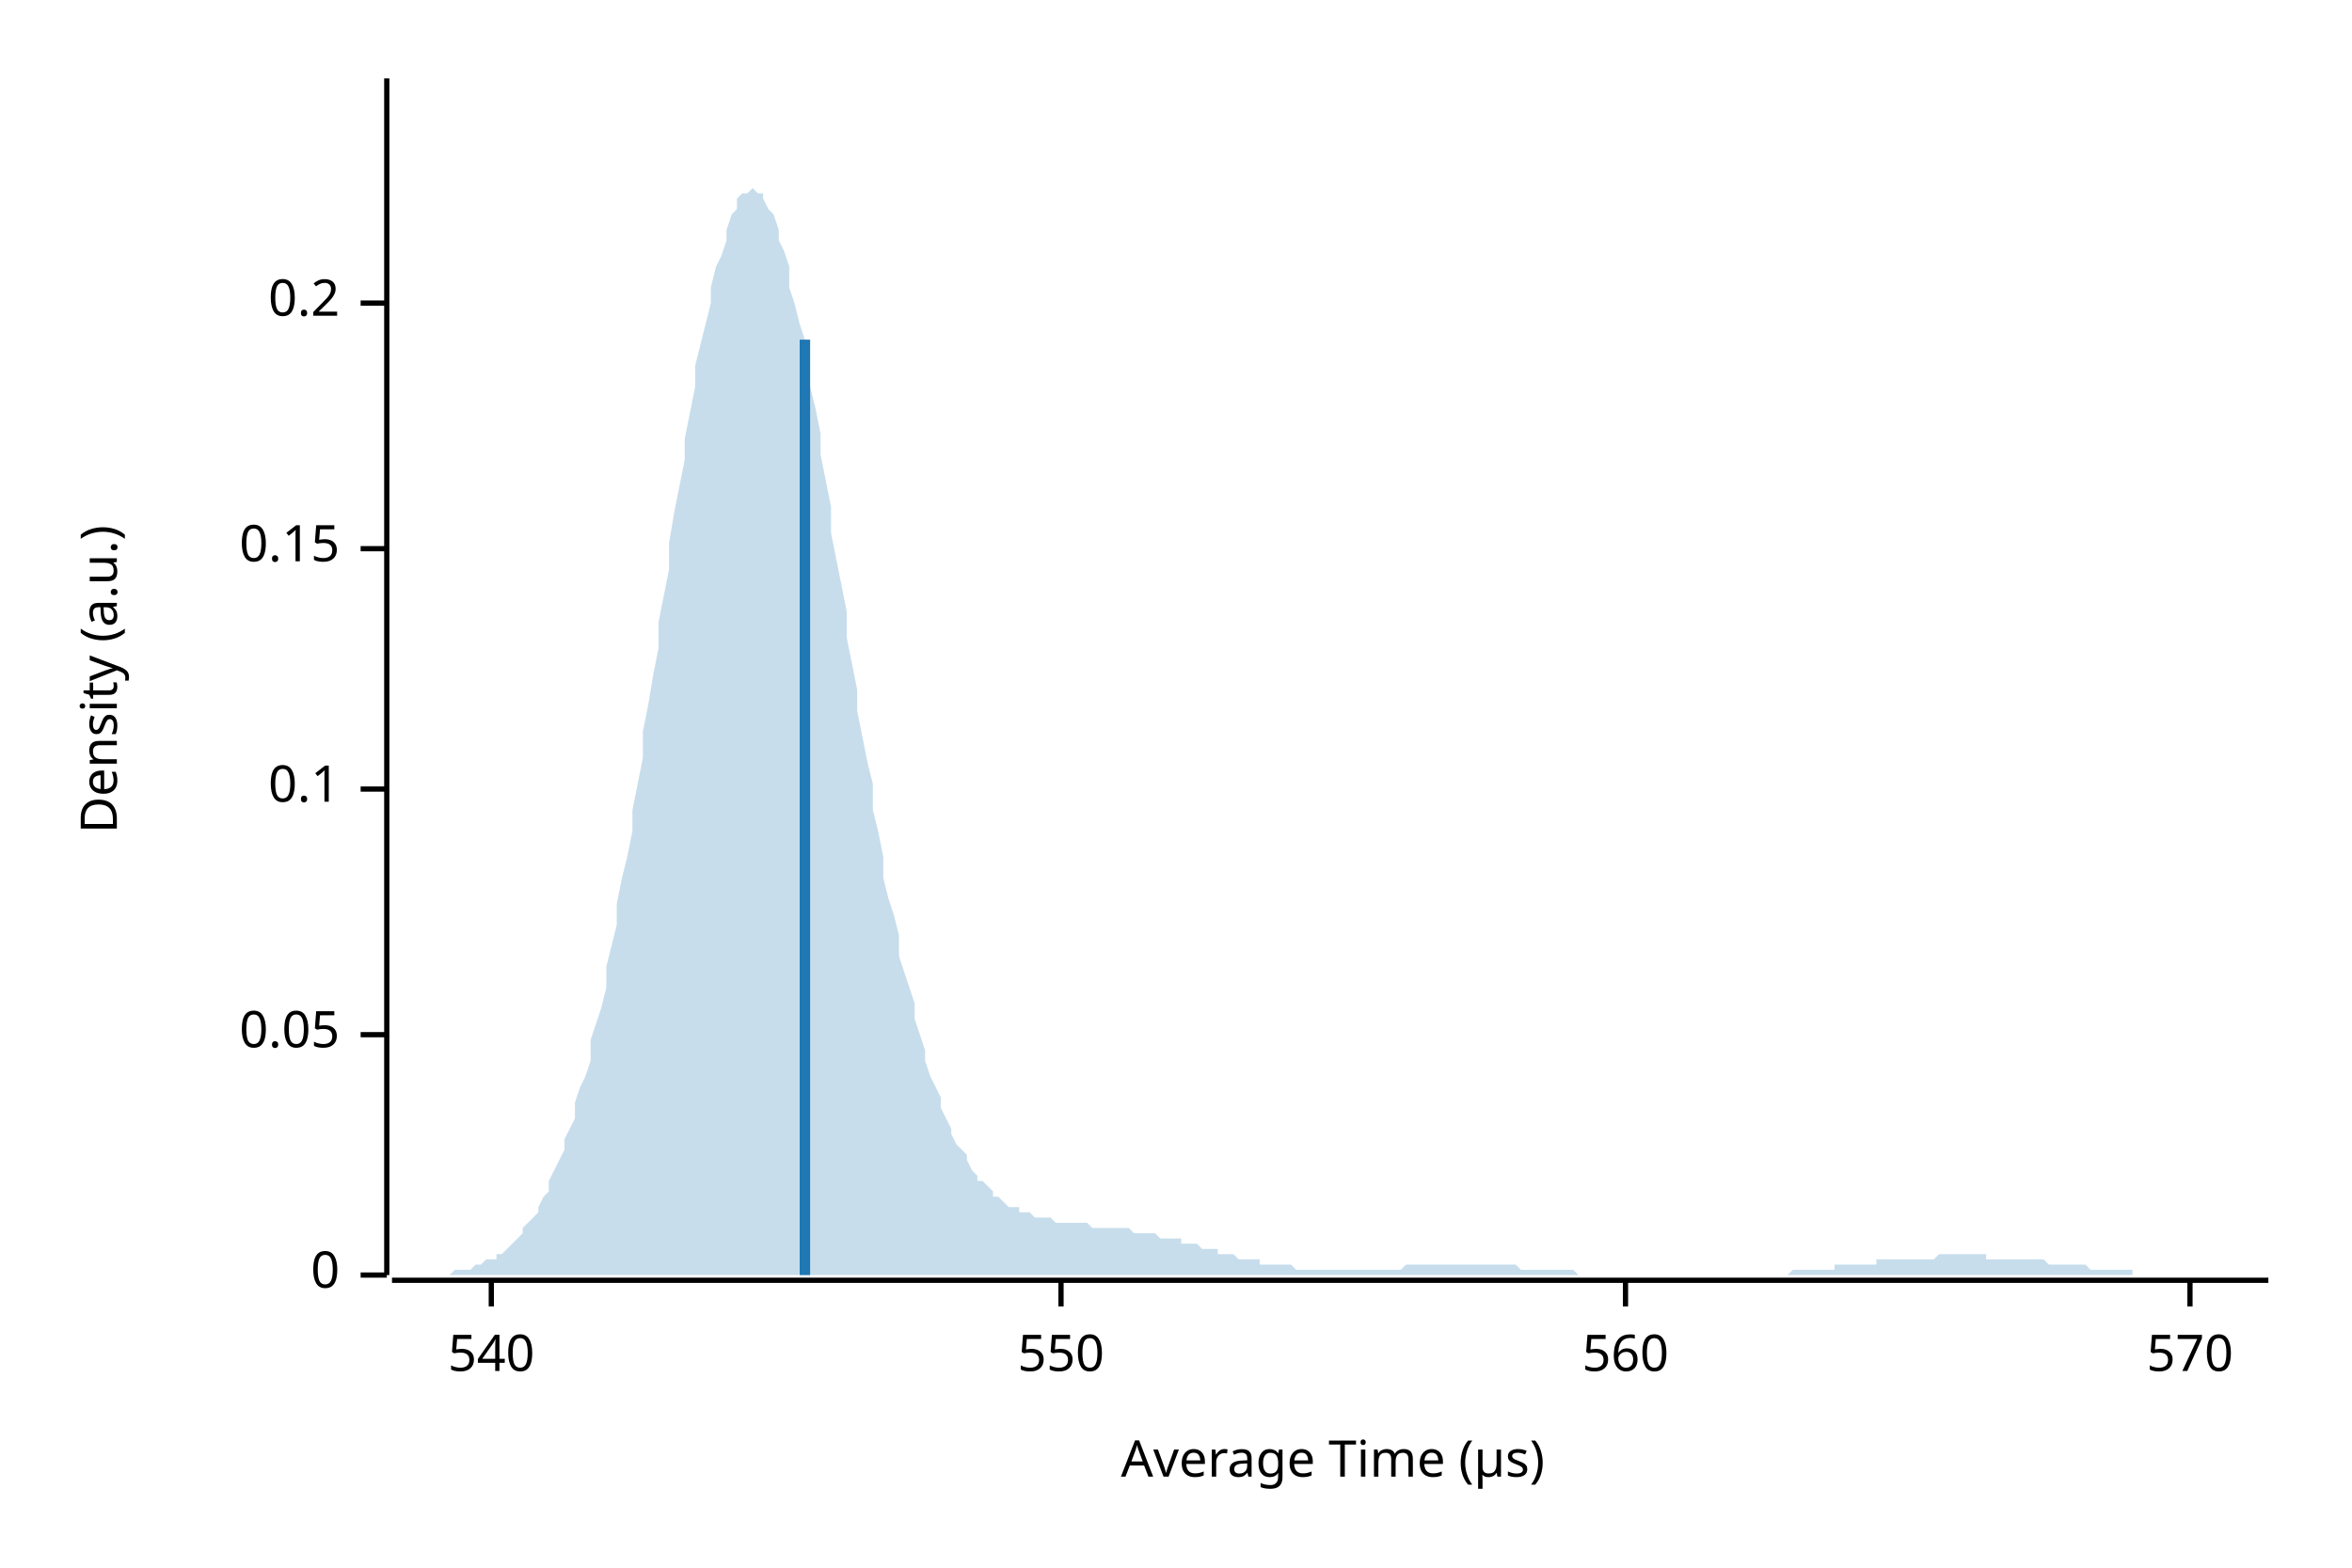
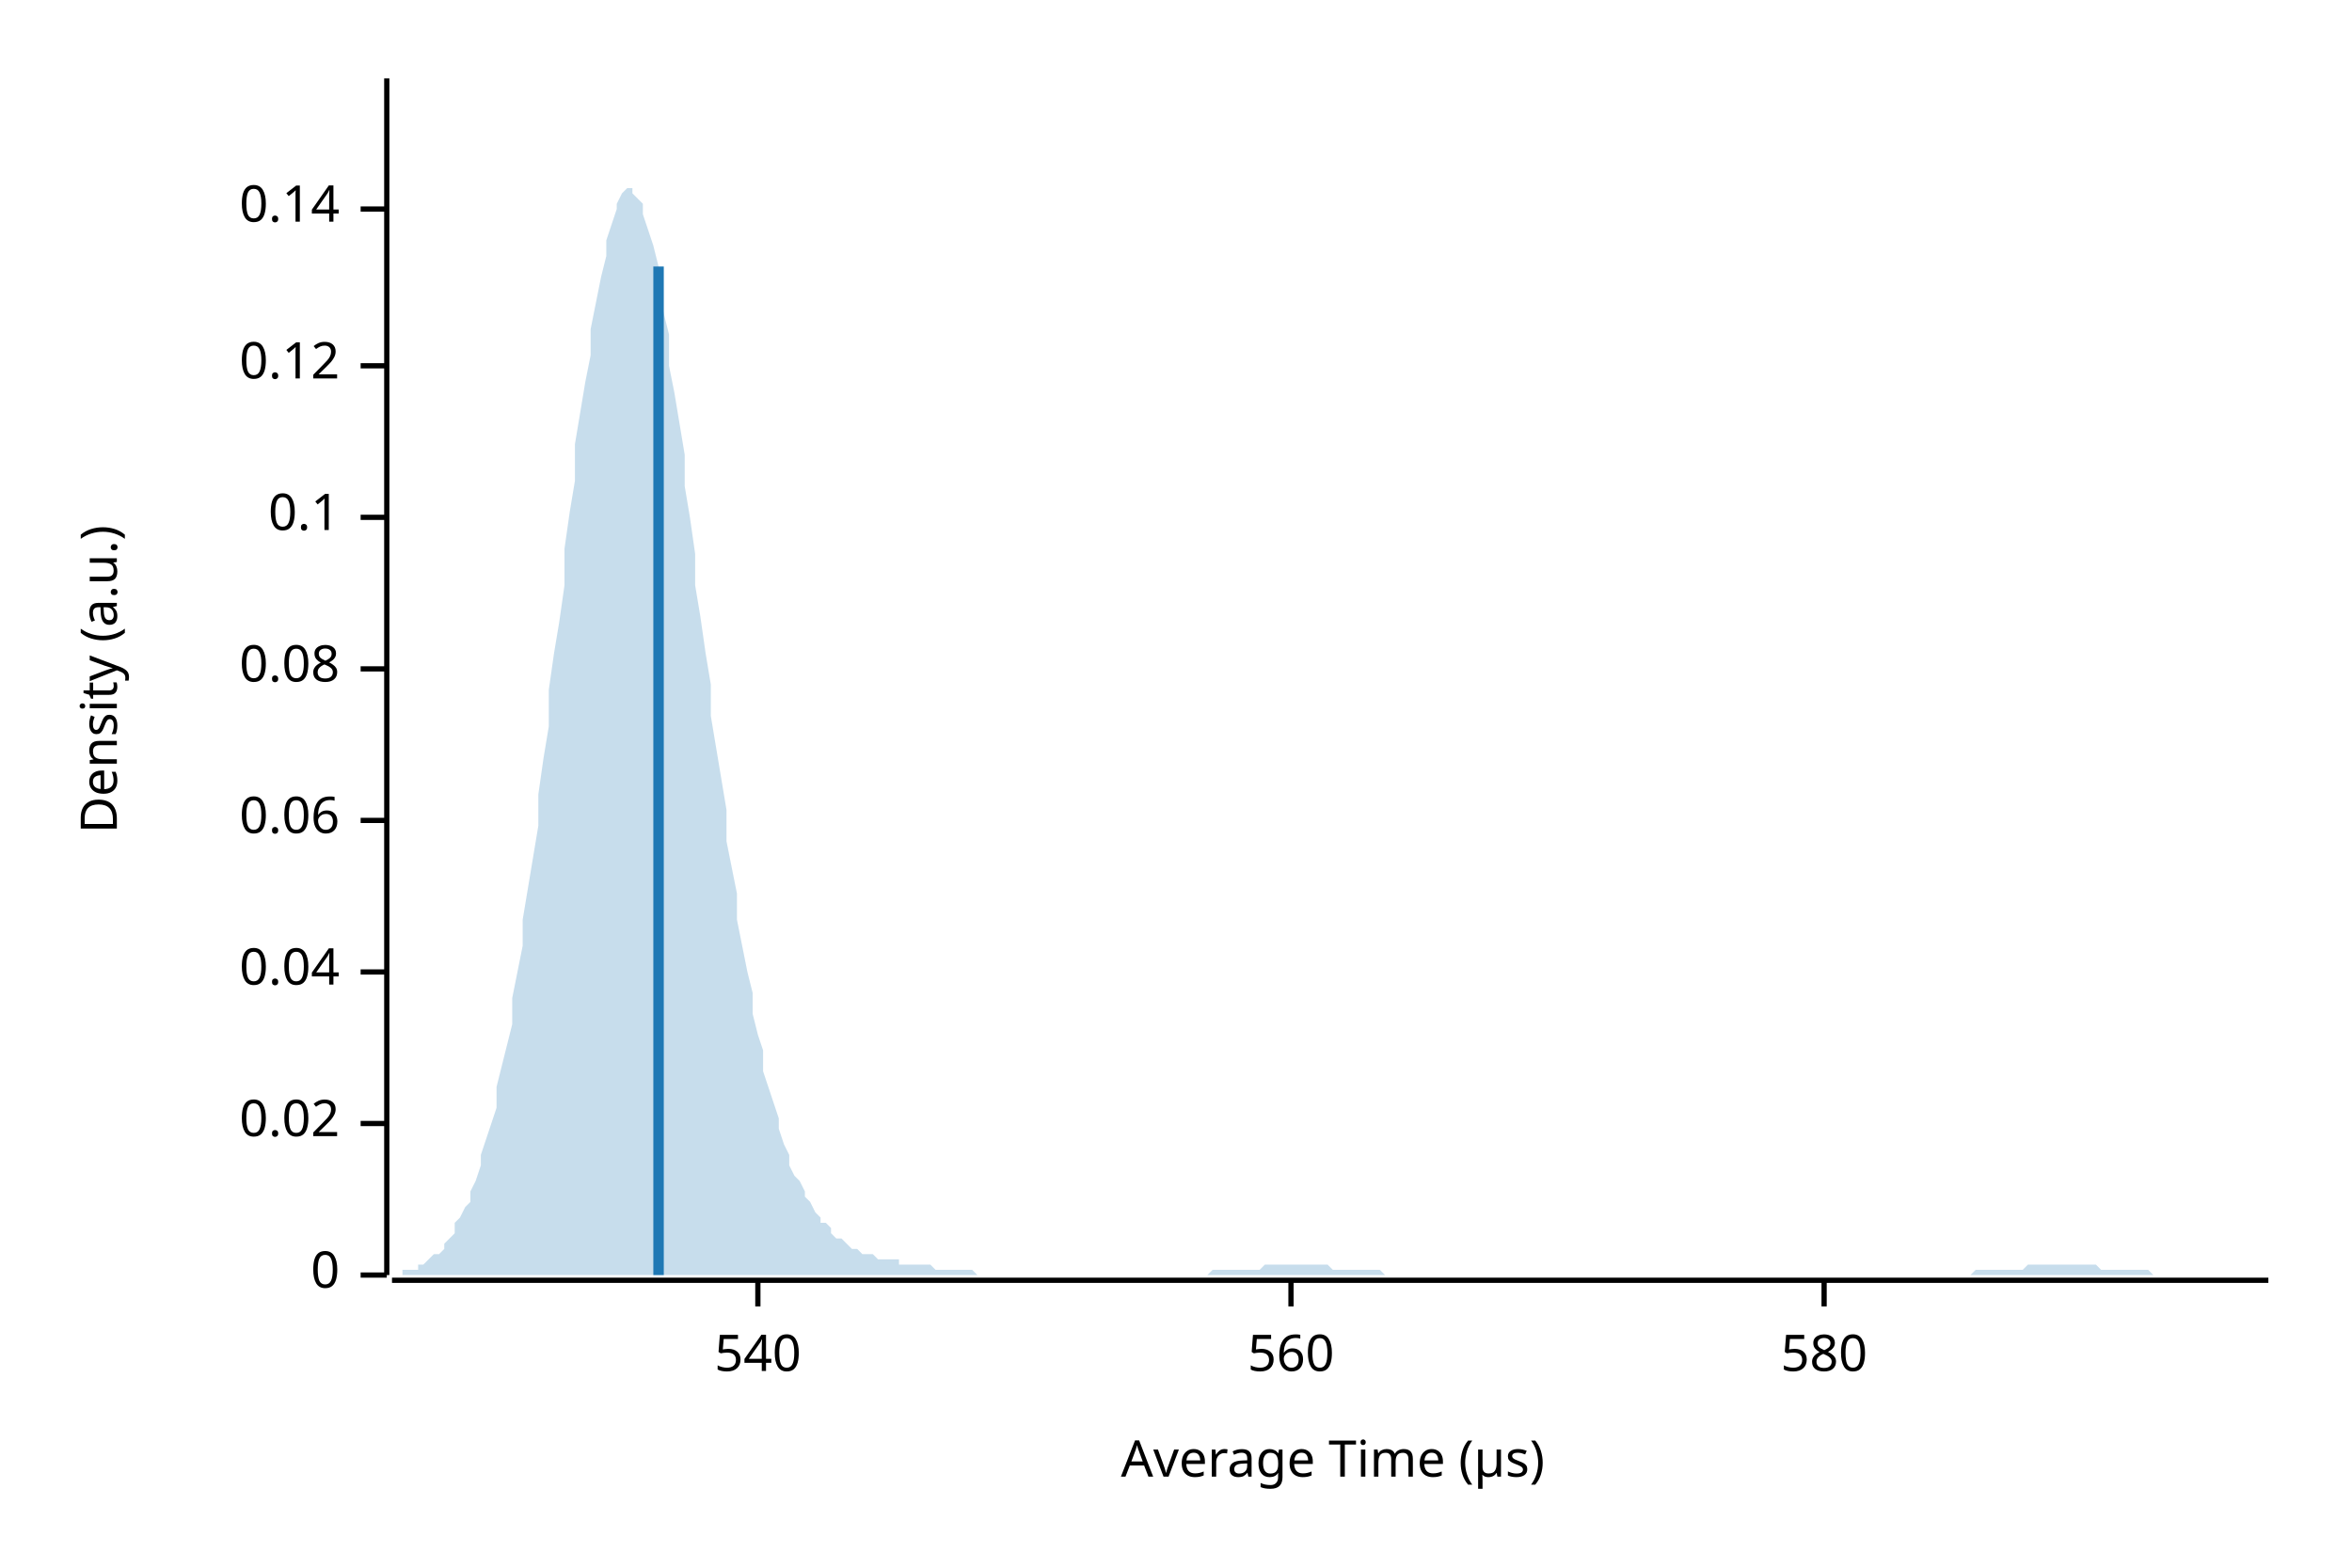
<svg xmlns="http://www.w3.org/2000/svg" width="450" height="300" viewBox="0 0 450 300">
  <text x="15" y="130" dy="0.76em" text-anchor="middle" font-family="sans-serif" font-size="9.677" opacity="1" fill="#000000" transform="rotate(270, 15, 130)">
Density (a.u.)
</text>
  <text x="255" y="285" dy="-0.5ex" text-anchor="middle" font-family="sans-serif" font-size="9.677" opacity="1" fill="#000000">
Average Time (µs)
</text>
  <polyline fill="none" opacity="1" stroke="#000000" stroke-width="1" points="74,15 74,244 " />
  <text x="65" y="244" dy="0.5ex" text-anchor="end" font-family="sans-serif" font-size="9.677" opacity="1" fill="#000000">
0
</text>
  <polyline fill="none" opacity="1" stroke="#000000" stroke-width="1" points="69,244 74,244 " />
-   <text x="65" y="198" dy="0.5ex" text-anchor="end" font-family="sans-serif" font-size="9.677" opacity="1" fill="#000000">
- 0.05
+   <text x="65" y="215" dy="0.5ex" text-anchor="end" font-family="sans-serif" font-size="9.677" opacity="1" fill="#000000">
+ 0.02
</text>
-   <polyline fill="none" opacity="1" stroke="#000000" stroke-width="1" points="69,198 74,198 " />
-   <text x="65" y="151" dy="0.5ex" text-anchor="end" font-family="sans-serif" font-size="9.677" opacity="1" fill="#000000">
+   <polyline fill="none" opacity="1" stroke="#000000" stroke-width="1" points="69,215 74,215 " />
+   <text x="65" y="186" dy="0.5ex" text-anchor="end" font-family="sans-serif" font-size="9.677" opacity="1" fill="#000000">
+ 0.04
+ </text>
+   <polyline fill="none" opacity="1" stroke="#000000" stroke-width="1" points="69,186 74,186 " />
+   <text x="65" y="157" dy="0.5ex" text-anchor="end" font-family="sans-serif" font-size="9.677" opacity="1" fill="#000000">
+ 0.06
+ </text>
+   <polyline fill="none" opacity="1" stroke="#000000" stroke-width="1" points="69,157 74,157 " />
+   <text x="65" y="128" dy="0.5ex" text-anchor="end" font-family="sans-serif" font-size="9.677" opacity="1" fill="#000000">
+ 0.08
+ </text>
+   <polyline fill="none" opacity="1" stroke="#000000" stroke-width="1" points="69,128 74,128 " />
+   <text x="65" y="99" dy="0.5ex" text-anchor="end" font-family="sans-serif" font-size="9.677" opacity="1" fill="#000000">
0.1
</text>
-   <polyline fill="none" opacity="1" stroke="#000000" stroke-width="1" points="69,151 74,151 " />
-   <text x="65" y="105" dy="0.5ex" text-anchor="end" font-family="sans-serif" font-size="9.677" opacity="1" fill="#000000">
- 0.15
+   <polyline fill="none" opacity="1" stroke="#000000" stroke-width="1" points="69,99 74,99 " />
+   <text x="65" y="70" dy="0.5ex" text-anchor="end" font-family="sans-serif" font-size="9.677" opacity="1" fill="#000000">
+ 0.12
</text>
-   <polyline fill="none" opacity="1" stroke="#000000" stroke-width="1" points="69,105 74,105 " />
-   <text x="65" y="58" dy="0.5ex" text-anchor="end" font-family="sans-serif" font-size="9.677" opacity="1" fill="#000000">
- 0.2
+   <polyline fill="none" opacity="1" stroke="#000000" stroke-width="1" points="69,70 74,70 " />
+   <text x="65" y="40" dy="0.5ex" text-anchor="end" font-family="sans-serif" font-size="9.677" opacity="1" fill="#000000">
+ 0.14
</text>
-   <polyline fill="none" opacity="1" stroke="#000000" stroke-width="1" points="69,58 74,58 " />
+   <polyline fill="none" opacity="1" stroke="#000000" stroke-width="1" points="69,40 74,40 " />
  <polyline fill="none" opacity="1" stroke="#000000" stroke-width="1" points="75,245 434,245 " />
-   <text x="94" y="255" dy="0.76em" text-anchor="middle" font-family="sans-serif" font-size="9.677" opacity="1" fill="#000000">
+   <text x="145" y="255" dy="0.76em" text-anchor="middle" font-family="sans-serif" font-size="9.677" opacity="1" fill="#000000">
540
</text>
-   <polyline fill="none" opacity="1" stroke="#000000" stroke-width="1" points="94,245 94,250 " />
-   <text x="203" y="255" dy="0.76em" text-anchor="middle" font-family="sans-serif" font-size="9.677" opacity="1" fill="#000000">
- 550
- </text>
-   <polyline fill="none" opacity="1" stroke="#000000" stroke-width="1" points="203,245 203,250 " />
-   <text x="311" y="255" dy="0.76em" text-anchor="middle" font-family="sans-serif" font-size="9.677" opacity="1" fill="#000000">
+   <polyline fill="none" opacity="1" stroke="#000000" stroke-width="1" points="145,245 145,250 " />
+   <text x="247" y="255" dy="0.76em" text-anchor="middle" font-family="sans-serif" font-size="9.677" opacity="1" fill="#000000">
560
</text>
-   <polyline fill="none" opacity="1" stroke="#000000" stroke-width="1" points="311,245 311,250 " />
-   <text x="419" y="255" dy="0.76em" text-anchor="middle" font-family="sans-serif" font-size="9.677" opacity="1" fill="#000000">
- 570
+   <polyline fill="none" opacity="1" stroke="#000000" stroke-width="1" points="247,245 247,250 " />
+   <text x="349" y="255" dy="0.76em" text-anchor="middle" font-family="sans-serif" font-size="9.677" opacity="1" fill="#000000">
+ 580
</text>
-   <polyline fill="none" opacity="1" stroke="#000000" stroke-width="1" points="419,245 419,250 " />
-   <polygon opacity="0.25" fill="#1F78B4" points="75,244 75,244 76,244 77,244 77,244 78,244 79,244 80,244 80,244 81,244 82,244 82,244 83,244 84,244 85,244 85,244 86,244 87,243 87,243 88,243 89,243 90,243 90,243 91,242 92,242 92,242 93,241 94,241 95,241 95,240 96,240 97,239 98,238 98,238 99,237 100,236 100,235 101,234 102,233 103,232 103,231 104,229 105,228 105,226 106,224 107,222 108,220 108,218 109,216 110,214 110,211 111,208 112,206 113,203 113,199 114,196 115,193 116,189 116,185 117,181 118,177 118,173 119,168 120,164 121,159 121,155 122,150 123,145 123,140 124,135 125,129 126,124 126,119 127,114 128,109 128,104 129,98 130,93 131,88 131,84 132,79 133,74 133,70 134,66 135,62 136,58 136,55 137,51 138,49 139,46 139,44 140,41 141,40 141,38 142,37 143,37 144,36 144,36 145,37 146,37 146,38 147,40 148,41 149,44 149,46 150,48 151,51 151,55 152,58 153,62 154,65 154,70 155,74 156,78 157,83 157,87 158,92 159,97 159,102 160,107 161,112 162,117 162,122 163,127 164,132 164,136 165,141 166,146 167,150 167,155 168,159 169,164 169,168 170,172 171,175 172,179 172,183 173,186 174,189 175,192 175,195 176,198 177,201 177,203 178,206 179,208 180,210 180,212 181,214 182,216 182,217 183,219 184,220 185,221 185,222 186,224 187,225 187,226 188,226 189,227 190,228 190,229 191,229 192,230 192,230 193,231 194,231 195,231 195,232 196,232 197,232 198,233 198,233 199,233 200,233 200,233 201,233 202,234 203,234 203,234 204,234 205,234 205,234 206,234 207,234 208,234 208,234 209,235 210,235 210,235 211,235 212,235 213,235 213,235 214,235 215,235 216,235 216,235 217,236 218,236 218,236 219,236 220,236 221,236 221,236 222,237 223,237 223,237 224,237 225,237 226,237 226,238 227,238 228,238 228,238 229,238 230,239 231,239 231,239 232,239 233,239 233,240 234,240 235,240 236,240 236,240 237,241 238,241 239,241 239,241 240,241 241,241 241,242 242,242 243,242 244,242 244,242 245,242 246,242 246,242 247,242 248,243 249,243 249,243 250,243 251,243 251,243 252,243 253,243 254,243 254,243 255,243 256,243 257,243 257,243 258,243 259,243 259,243 260,243 261,243 262,243 262,243 263,243 264,243 264,243 265,243 266,243 267,243 267,243 268,243 269,242 269,242 270,242 271,242 272,242 272,242 273,242 274,242 275,242 275,242 276,242 277,242 277,242 278,242 279,242 280,242 280,242 281,242 282,242 282,242 283,242 284,242 285,242 285,242 286,242 287,242 287,242 288,242 289,242 290,242 290,242 291,243 292,243 292,243 293,243 294,243 295,243 295,243 296,243 297,243 298,243 298,243 299,243 300,243 300,243 301,243 302,244 303,244 303,244 304,244 305,244 305,244 306,244 307,244 308,244 308,244 309,244 310,244 310,244 311,244 312,244 313,244 313,244 314,244 315,244 316,244 316,244 317,244 318,244 318,244 319,244 320,244 321,244 321,244 322,244 323,244 323,244 324,244 325,244 326,244 326,244 327,244 328,244 328,244 329,244 330,244 331,244 331,244 332,244 333,244 333,244 334,244 335,244 336,244 336,244 337,244 338,244 339,244 339,244 340,244 341,244 341,244 342,244 343,243 344,243 344,243 345,243 346,243 346,243 347,243 348,243 349,243 349,243 350,243 351,243 351,242 352,242 353,242 354,242 354,242 355,242 356,242 357,242 357,242 358,242 359,242 359,241 360,241 361,241 362,241 362,241 363,241 364,241 364,241 365,241 366,241 367,241 367,241 368,241 369,241 369,241 370,241 371,240 372,240 372,240 373,240 374,240 375,240 375,240 376,240 377,240 377,240 378,240 379,240 380,240 380,241 381,241 382,241 382,241 383,241 384,241 385,241 385,241 386,241 387,241 387,241 388,241 389,241 390,241 390,241 391,241 392,242 392,242 393,242 394,242 395,242 395,242 396,242 397,242 398,242 398,242 399,242 400,243 400,243 401,243 402,243 403,243 403,243 404,243 405,243 405,243 406,243 407,243 408,243 408,244 409,244 410,244 410,244 411,244 412,244 413,244 413,244 414,244 415,244 416,244 416,244 417,244 418,244 418,244 419,244 420,244 421,244 421,244 422,244 423,244 423,244 424,244 425,244 426,244 426,244 427,244 428,244 428,244 429,244 430,244 431,244 431,244 432,244 433,244 434,244 434,244 75,244 " />
-   <polyline fill="none" opacity="1" stroke="#1F78B4" stroke-width="2" points="154,244 154,65 " />
+   <polyline fill="none" opacity="1" stroke="#000000" stroke-width="1" points="349,245 349,250 " />
+   <polygon opacity="0.25" fill="#1F78B4" points="75,244 75,244 76,244 77,244 77,243 78,243 79,243 80,243 80,242 81,242 82,241 82,241 83,240 84,240 85,239 85,238 86,237 87,236 87,234 88,233 89,231 90,230 90,228 91,226 92,223 92,221 93,218 94,215 95,212 95,208 96,204 97,200 98,196 98,191 99,186 100,181 100,176 101,170 102,164 103,158 103,152 104,145 105,139 105,132 106,125 107,119 108,112 108,105 109,98 110,92 110,85 111,79 112,73 113,68 113,63 114,58 115,53 116,49 116,46 117,43 118,40 118,39 119,37 120,36 121,36 121,37 122,38 123,39 123,41 124,44 125,47 126,51 126,55 127,60 128,64 128,70 129,75 130,81 131,87 131,93 132,99 133,106 133,112 134,118 135,125 136,131 136,137 137,143 138,149 139,155 139,161 140,166 141,171 141,176 142,181 143,186 144,190 144,194 145,198 146,201 146,205 147,208 148,211 149,214 149,216 150,219 151,221 151,223 152,225 153,226 154,228 154,229 155,230 156,232 157,233 157,234 158,234 159,235 159,236 160,237 161,237 162,238 162,238 163,239 164,239 164,239 165,240 166,240 167,240 167,240 168,241 169,241 169,241 170,241 171,241 172,241 172,242 173,242 174,242 175,242 175,242 176,242 177,242 177,242 178,242 179,243 180,243 180,243 181,243 182,243 182,243 183,243 184,243 185,243 185,243 186,243 187,244 187,244 188,244 189,244 190,244 190,244 191,244 192,244 192,244 193,244 194,244 195,244 195,244 196,244 197,244 198,244 198,244 199,244 200,244 200,244 201,244 202,244 203,244 203,244 204,244 205,244 205,244 206,244 207,244 208,244 208,244 209,244 210,244 210,244 211,244 212,244 213,244 213,244 214,244 215,244 216,244 216,244 217,244 218,244 218,244 219,244 220,244 221,244 221,244 222,244 223,244 223,244 224,244 225,244 226,244 226,244 227,244 228,244 228,244 229,244 230,244 231,244 231,244 232,243 233,243 233,243 234,243 235,243 236,243 236,243 237,243 238,243 239,243 239,243 240,243 241,243 241,243 242,242 243,242 244,242 244,242 245,242 246,242 246,242 247,242 248,242 249,242 249,242 250,242 251,242 251,242 252,242 253,242 254,242 254,242 255,243 256,243 257,243 257,243 258,243 259,243 259,243 260,243 261,243 262,243 262,243 263,243 264,243 264,243 265,244 266,244 267,244 267,244 268,244 269,244 269,244 270,244 271,244 272,244 272,244 273,244 274,244 275,244 275,244 276,244 277,244 277,244 278,244 279,244 280,244 280,244 281,244 282,244 282,244 283,244 284,244 285,244 285,244 286,244 287,244 287,244 288,244 289,244 290,244 290,244 291,244 292,244 292,244 293,244 294,244 295,244 295,244 296,244 297,244 298,244 298,244 299,244 300,244 300,244 301,244 302,244 303,244 303,244 304,244 305,244 305,244 306,244 307,244 308,244 308,244 309,244 310,244 310,244 311,244 312,244 313,244 313,244 314,244 315,244 316,244 316,244 317,244 318,244 318,244 319,244 320,244 321,244 321,244 322,244 323,244 323,244 324,244 325,244 326,244 326,244 327,244 328,244 328,244 329,244 330,244 331,244 331,244 332,244 333,244 333,244 334,244 335,244 336,244 336,244 337,244 338,244 339,244 339,244 340,244 341,244 341,244 342,244 343,244 344,244 344,244 345,244 346,244 346,244 347,244 348,244 349,244 349,244 350,244 351,244 351,244 352,244 353,244 354,244 354,244 355,244 356,244 357,244 357,244 358,244 359,244 359,244 360,244 361,244 362,244 362,244 363,244 364,244 364,244 365,244 366,244 367,244 367,244 368,244 369,244 369,244 370,244 371,244 372,244 372,244 373,244 374,244 375,244 375,244 376,244 377,244 377,244 378,243 379,243 380,243 380,243 381,243 382,243 382,243 383,243 384,243 385,243 385,243 386,243 387,243 387,243 388,242 389,242 390,242 390,242 391,242 392,242 392,242 393,242 394,242 395,242 395,242 396,242 397,242 398,242 398,242 399,242 400,242 400,242 401,242 402,243 403,243 403,243 404,243 405,243 405,243 406,243 407,243 408,243 408,243 409,243 410,243 410,243 411,243 412,244 413,244 413,244 414,244 415,244 416,244 416,244 417,244 418,244 418,244 419,244 420,244 421,244 421,244 422,244 423,244 423,244 424,244 425,244 426,244 426,244 427,244 428,244 428,244 429,244 430,244 431,244 431,244 432,244 433,244 434,244 434,244 75,244 " />
+   <polyline fill="none" opacity="1" stroke="#1F78B4" stroke-width="2" points="126,244 126,51 " />
</svg>
